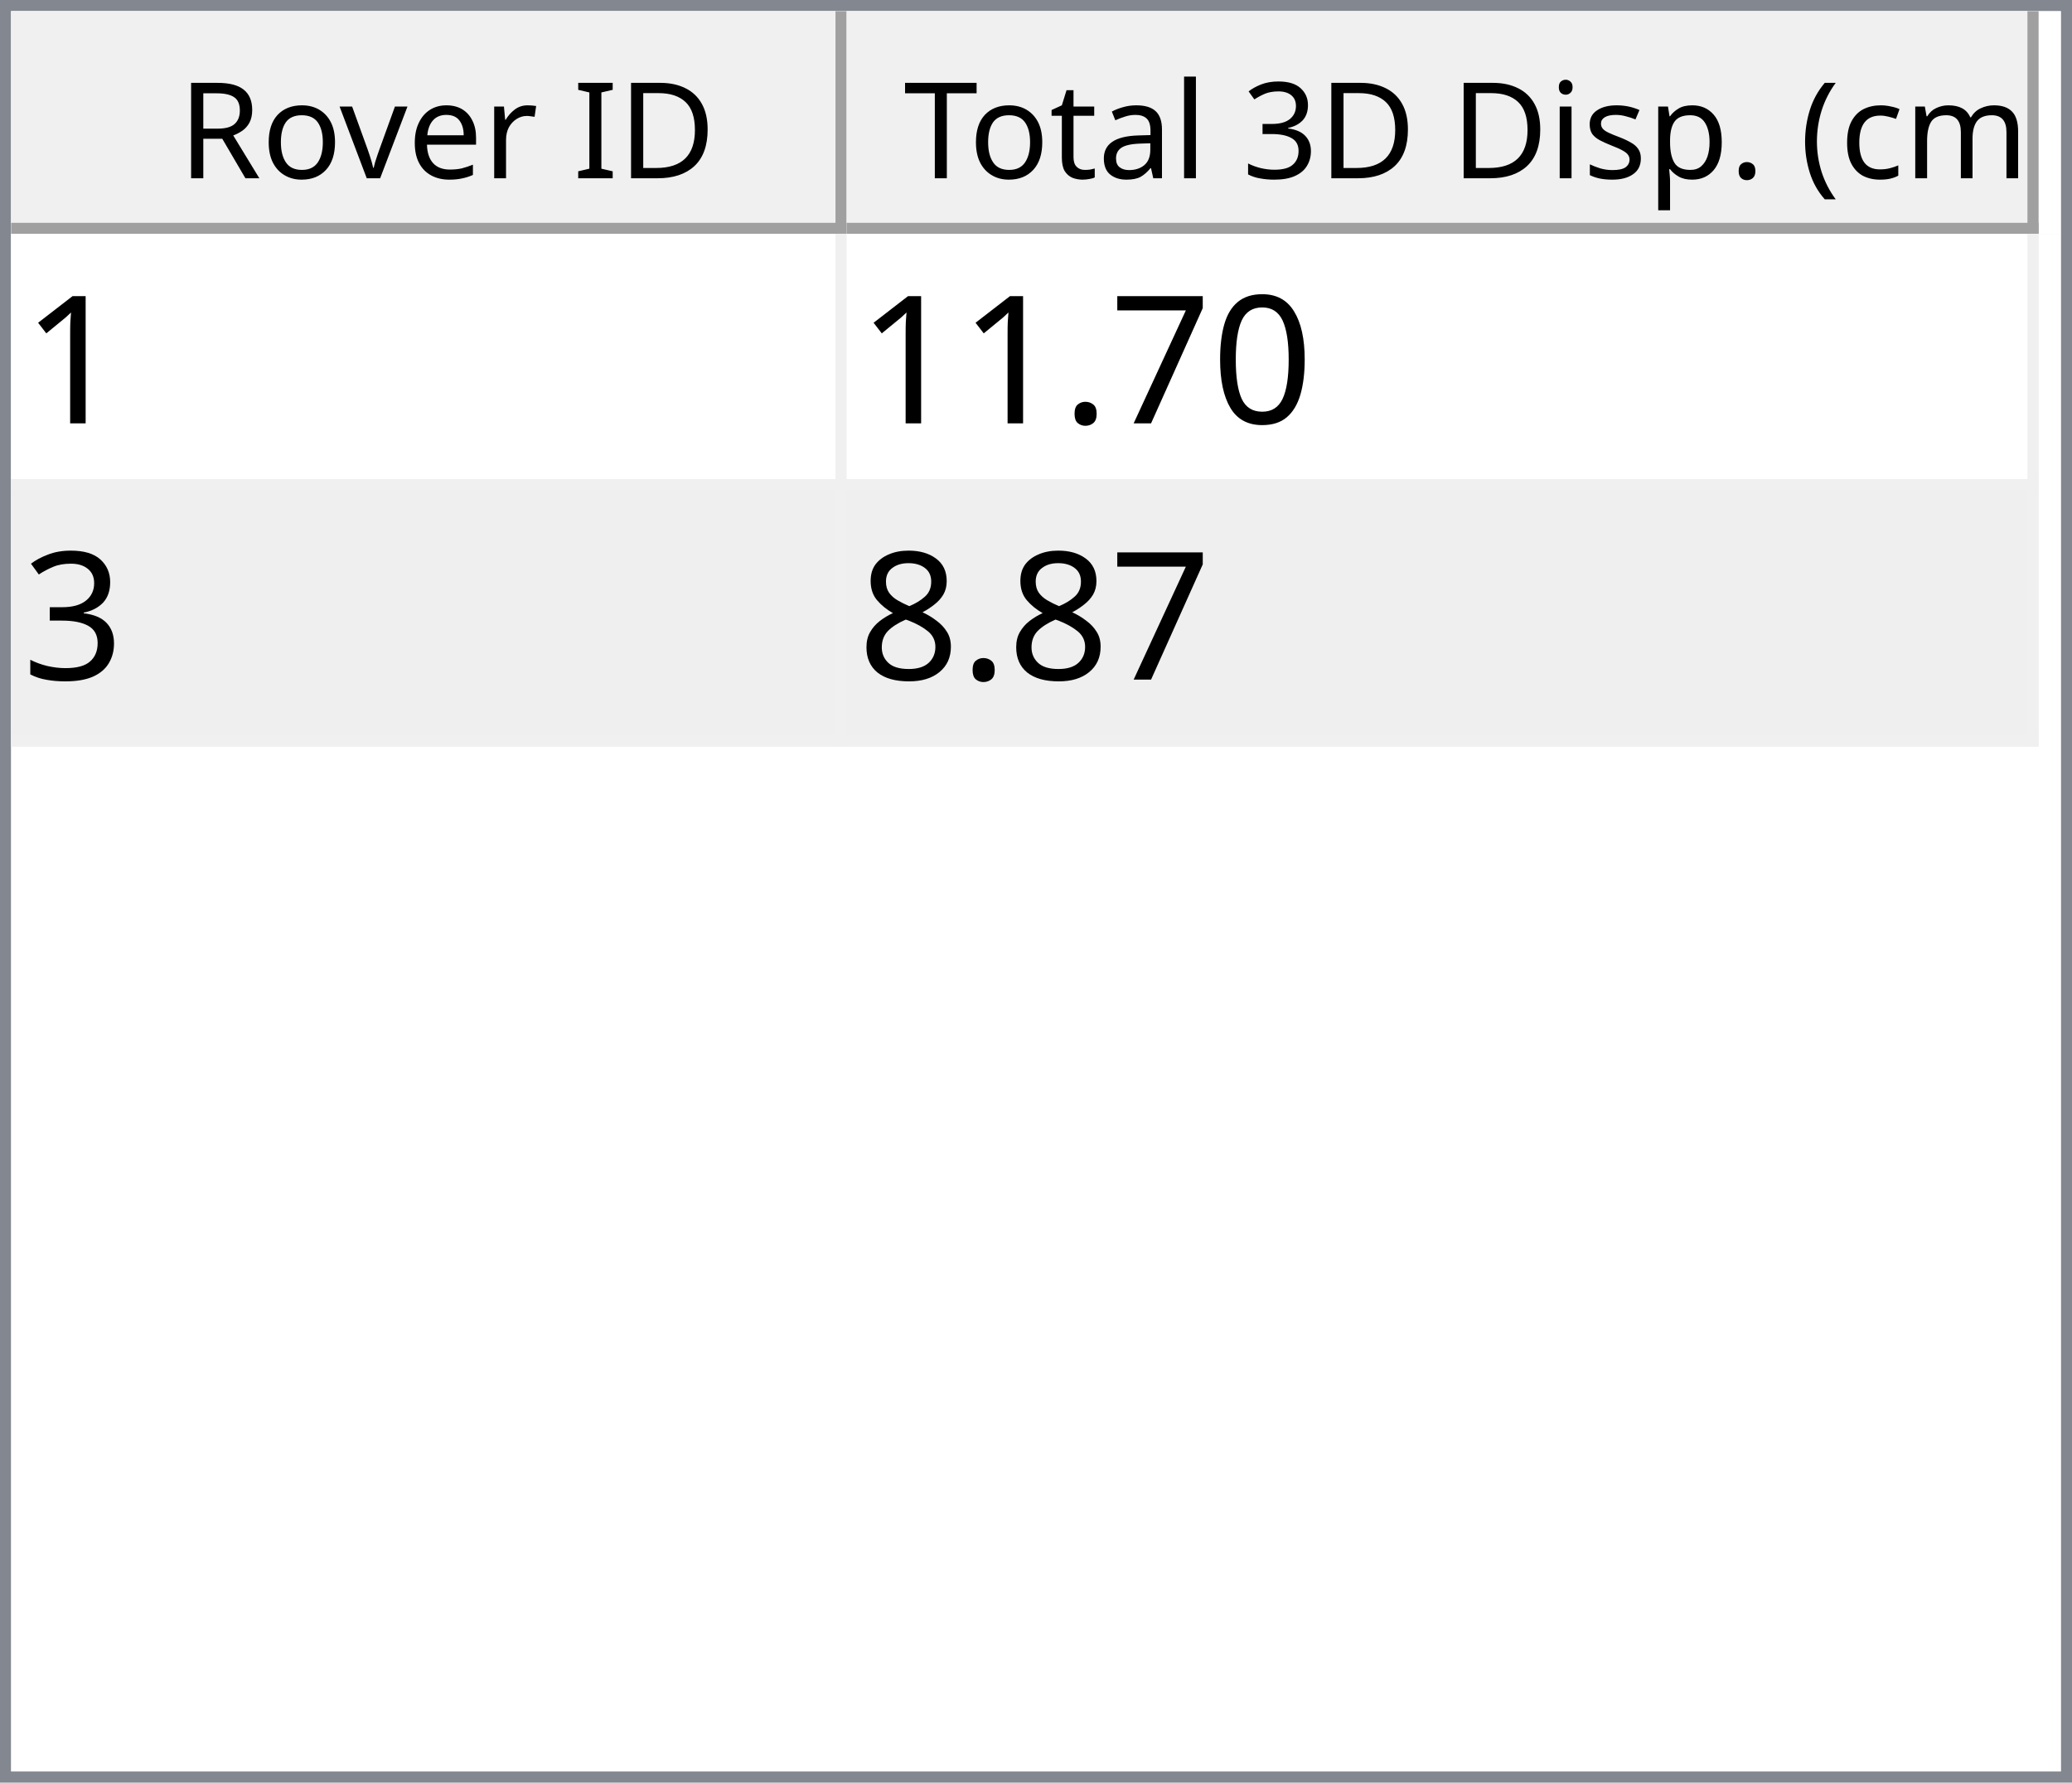
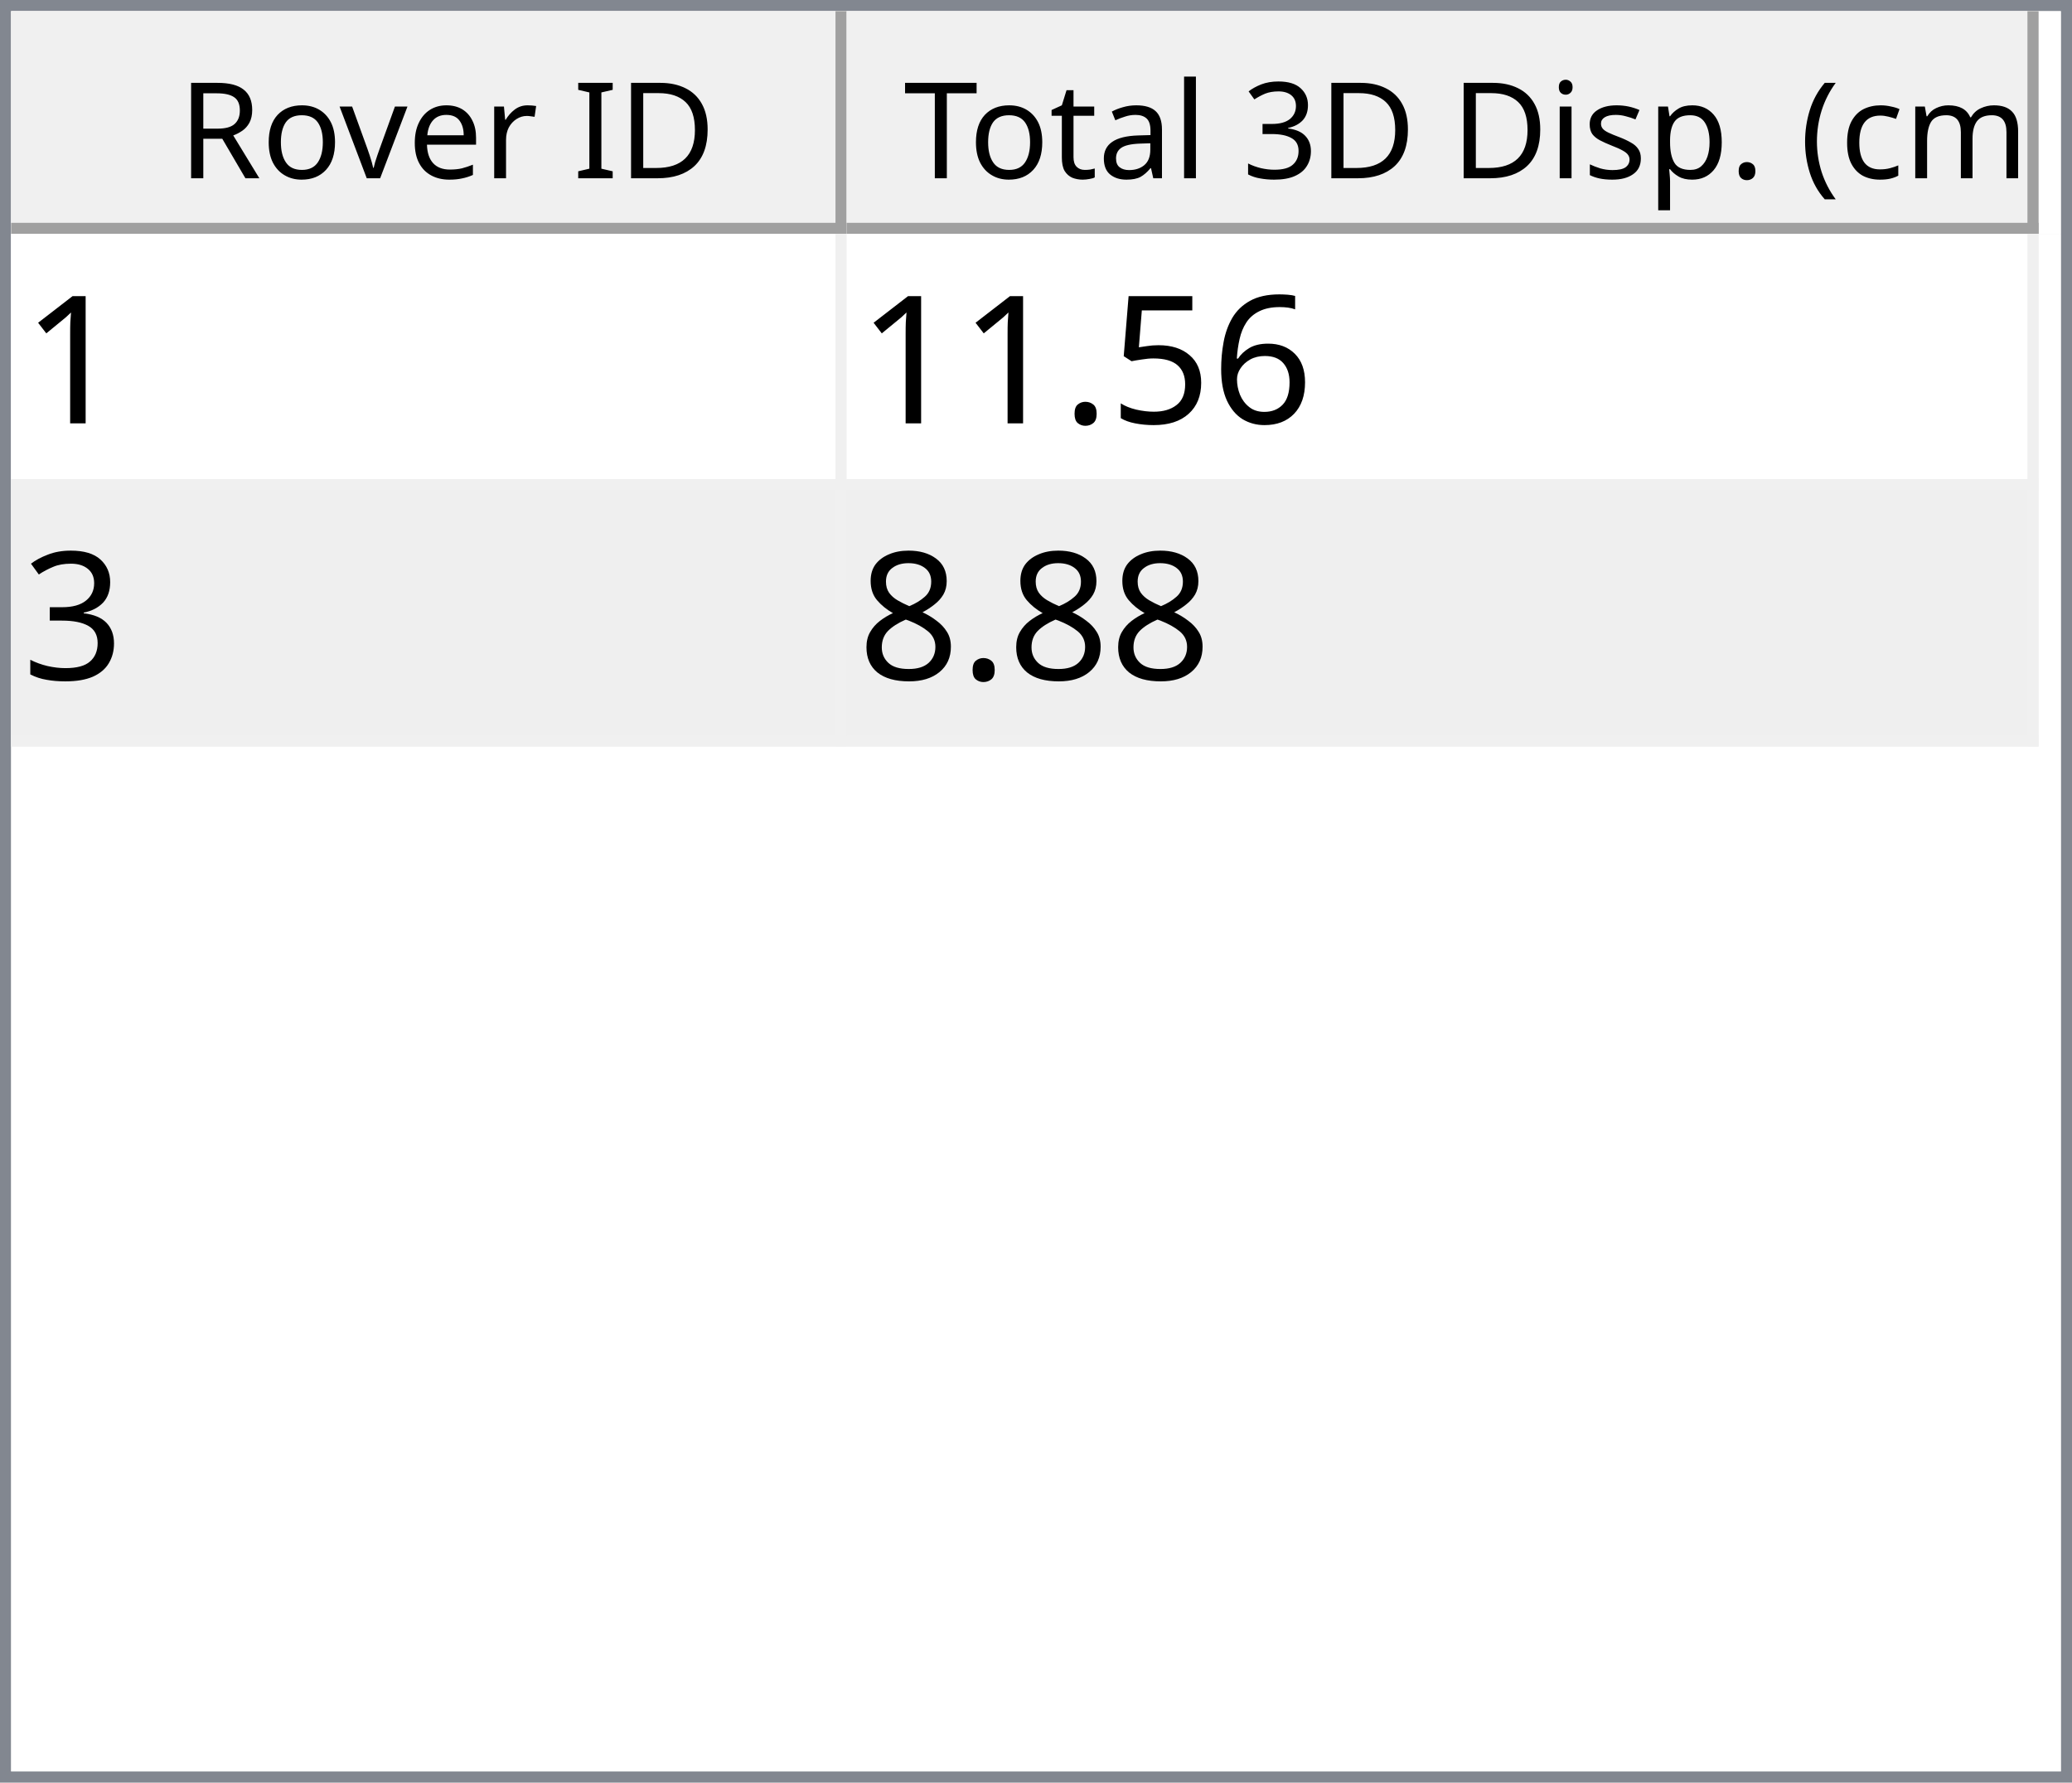
<svg xmlns="http://www.w3.org/2000/svg" style="fill-opacity:1; color-rendering:auto; color-interpolation:auto; text-rendering:auto; stroke:black; stroke-linecap:square; stroke-miterlimit:10; shape-rendering:auto; stroke-opacity:1; fill:black; stroke-dasharray:none; font-weight:normal; stroke-width:1; font-family:'Dialog'; font-style:normal; stroke-linejoin:miter; font-size:12px; stroke-dashoffset:0; image-rendering:auto;" width="186" height="160">
  <defs id="genericDefs" />
  <g>
    <defs id="defs1">
      <clipPath clipPathUnits="userSpaceOnUse" id="clipPath1">
        <path d="M0 0 L186 0 L186 160 L0 160 L0 0 Z" />
      </clipPath>
      <clipPath clipPathUnits="userSpaceOnUse" id="clipPath2">
        <path d="M0 0 L0 160 L186 160 L186 0 Z" />
      </clipPath>
      <clipPath clipPathUnits="userSpaceOnUse" id="clipPath3">
        <path d="M0 0 L0 20 L184 20 L184 0 Z" />
      </clipPath>
      <clipPath clipPathUnits="userSpaceOnUse" id="clipPath4">
        <path d="M0 0 L0 20 L75 20 L75 0 Z" />
      </clipPath>
      <clipPath clipPathUnits="userSpaceOnUse" id="clipPath5">
        <path d="M1 1 L1 19 L74 19 L74 1 Z" />
      </clipPath>
      <clipPath clipPathUnits="userSpaceOnUse" id="clipPath6">
        <path d="M0 0 L0 18 L73 18 L73 0 Z" />
      </clipPath>
      <clipPath clipPathUnits="userSpaceOnUse" id="clipPath7">
        <path d="M-0.5 -0.5 L-0.5 19.5 L74.5 19.5 L74.5 -0.5 Z" />
      </clipPath>
      <clipPath clipPathUnits="userSpaceOnUse" id="clipPath8">
        <path d="M0 0 L0 20 L107 20 L107 0 Z" />
      </clipPath>
      <clipPath clipPathUnits="userSpaceOnUse" id="clipPath9">
        <path d="M1 1 L1 19 L106 19 L106 1 Z" />
      </clipPath>
      <clipPath clipPathUnits="userSpaceOnUse" id="clipPath10">
        <path d="M0 0 L0 18 L105 18 L105 0 Z" />
      </clipPath>
      <clipPath clipPathUnits="userSpaceOnUse" id="clipPath11">
        <path d="M-0.5 -0.5 L-0.5 19.5 L106.5 19.5 L106.5 -0.5 Z" />
      </clipPath>
      <clipPath clipPathUnits="userSpaceOnUse" id="clipPath12">
        <path d="M0 0 L0 138 L184 138 L184 0 Z" />
      </clipPath>
      <clipPath clipPathUnits="userSpaceOnUse" id="clipPath13">
        <path d="M0 0 L0 46 L182 46 L182 0 Z" />
      </clipPath>
      <clipPath clipPathUnits="userSpaceOnUse" id="clipPath14">
        <path d="M-0.5 -0.5 L-0.5 45.5 L181.5 45.5 L181.5 -0.5 Z" />
      </clipPath>
      <clipPath clipPathUnits="userSpaceOnUse" id="clipPath15">
        <path d="M0 0 L0 22 L74 22 L74 0 Z" />
      </clipPath>
      <clipPath clipPathUnits="userSpaceOnUse" id="clipPath16">
        <path d="M0 0 L0 22 L106 22 L106 0 Z" />
      </clipPath>
      <font horiz-adv-x="64.551" id="font1">
        <font-face ascent="107.91" descent="25.098" units-per-em="100" style="font-style:normal; font-family:Segoe UI; font-weight:normal;" />
        <missing-glyph horiz-adv-x="64.551" d="M8.109 0 L8.109 68.266 L56.453 68.266 L56.453 0 L8.109 0 ZM15.328 7.234 L49.219 7.234 L49.219 61.031 L15.328 61.031 L15.328 7.234 Z" />
        <glyph unicode="D" horiz-adv-x="70.117" d="M9.188 0 L9.188 70.016 L28.516 70.016 Q65.531 70.016 65.531 35.891 Q65.531 19.672 55.25 9.836 Q44.969 0 27.734 0 L9.188 0 ZM17.391 62.594 L17.391 7.422 L27.828 7.422 Q41.609 7.422 49.273 14.797 Q56.938 22.172 56.938 35.688 Q56.938 62.594 28.328 62.594 L17.391 62.594 Z" />
        <glyph unicode="I" horiz-adv-x="26.611" d="M17.391 0 L9.188 0 L9.188 70.016 L17.391 70.016 L17.391 0 Z" />
        <glyph unicode=" " horiz-adv-x="27.393" d="" />
        <glyph unicode="r" horiz-adv-x="34.766" d="M34.188 41.891 Q32.078 43.5 28.125 43.5 Q23 43.5 19.555 38.672 Q16.109 33.844 16.109 25.484 L16.109 0 L8.109 0 L8.109 50 L16.109 50 L16.109 39.703 L16.312 39.703 Q18.016 44.969 21.531 47.922 Q25.047 50.875 29.391 50.875 Q32.516 50.875 34.188 50.203 L34.188 41.891 Z" />
        <glyph unicode="e" horiz-adv-x="52.295" d="M48.297 23 L12.984 23 Q13.188 14.656 17.484 10.109 Q21.781 5.562 29.297 5.562 Q37.75 5.562 44.828 11.141 L44.828 3.609 Q38.234 -1.172 27.391 -1.172 Q16.797 -1.172 10.742 5.641 Q4.688 12.453 4.688 24.812 Q4.688 36.469 11.305 43.82 Q17.922 51.172 27.734 51.172 Q37.547 51.172 42.922 44.828 Q48.297 38.484 48.297 27.203 L48.297 23 ZM40.094 29.781 Q40.047 36.719 36.75 40.578 Q33.453 44.438 27.594 44.438 Q21.922 44.438 17.969 40.383 Q14.016 36.328 13.094 29.781 L40.094 29.781 Z" />
        <glyph unicode="v" horiz-adv-x="47.9" d="M47.406 50 L27.484 0 L19.625 0 L0.688 50 L9.469 50 L22.172 13.672 Q23.578 9.672 23.922 6.688 L24.125 6.688 Q24.609 10.453 25.688 13.484 L38.969 50 L47.406 50 Z" />
        <glyph unicode="o" horiz-adv-x="58.594" d="M29 -1.172 Q17.922 -1.172 11.305 5.836 Q4.688 12.844 4.688 24.422 Q4.688 37.016 11.57 44.094 Q18.453 51.172 30.172 51.172 Q41.359 51.172 47.633 44.289 Q53.906 37.406 53.906 25.203 Q53.906 13.234 47.141 6.031 Q40.375 -1.172 29 -1.172 ZM29.594 44.438 Q21.875 44.438 17.383 39.188 Q12.891 33.938 12.891 24.703 Q12.891 15.828 17.43 10.695 Q21.969 5.562 29.594 5.562 Q37.359 5.562 41.531 10.594 Q45.703 15.625 45.703 24.906 Q45.703 34.281 41.531 39.359 Q37.359 44.438 29.594 44.438 Z" />
        <glyph unicode="R" horiz-adv-x="59.814" d="M59.375 0 L49.609 0 L37.891 19.625 Q36.281 22.359 34.766 24.289 Q33.25 26.219 31.664 27.438 Q30.078 28.656 28.25 29.219 Q26.422 29.781 24.125 29.781 L17.391 29.781 L17.391 0 L9.188 0 L9.188 70.016 L30.078 70.016 Q34.672 70.016 38.555 68.867 Q42.438 67.719 45.289 65.375 Q48.141 63.031 49.758 59.547 Q51.375 56.062 51.375 51.375 Q51.375 47.703 50.273 44.656 Q49.172 41.609 47.148 39.211 Q45.125 36.812 42.266 35.133 Q39.406 33.453 35.844 32.516 L35.844 32.328 Q37.594 31.547 38.891 30.547 Q40.188 29.547 41.359 28.18 Q42.531 26.812 43.68 25.078 Q44.828 23.344 46.234 21.047 L59.375 0 ZM17.391 62.594 L17.391 37.203 L28.516 37.203 Q31.594 37.203 34.203 38.133 Q36.812 39.062 38.719 40.797 Q40.625 42.531 41.703 45.047 Q42.781 47.562 42.781 50.688 Q42.781 56.297 39.141 59.445 Q35.5 62.594 28.609 62.594 L17.391 62.594 Z" />
        <glyph unicode=")" horiz-adv-x="30.176" d="M8.297 -15.922 L1.172 -15.922 Q16.406 2.344 16.406 26.812 Q16.406 51.469 1.078 70.016 L8.297 70.016 Q23.531 52.156 23.531 26.703 Q23.531 1.375 8.297 -15.922 Z" />
        <glyph unicode="m" horiz-adv-x="86.133" d="M79.109 0 L71.094 0 L71.094 28.719 Q71.094 37.016 68.531 40.727 Q65.969 44.438 59.906 44.438 Q54.781 44.438 51.195 39.75 Q47.609 35.062 47.609 28.516 L47.609 0 L39.594 0 L39.594 29.688 Q39.594 44.438 28.219 44.438 Q22.953 44.438 19.531 40.016 Q16.109 35.594 16.109 28.516 L16.109 0 L8.109 0 L8.109 50 L16.109 50 L16.109 42.094 L16.312 42.094 Q21.625 51.172 31.844 51.172 Q36.969 51.172 40.773 48.312 Q44.578 45.453 46 40.828 Q51.562 51.172 62.594 51.172 Q79.109 51.172 79.109 30.812 L79.109 0 Z" />
        <glyph unicode="c" horiz-adv-x="46.191" d="M42.188 2.297 Q36.422 -1.172 28.516 -1.172 Q17.828 -1.172 11.258 5.789 Q4.688 12.75 4.688 23.828 Q4.688 36.188 11.766 43.68 Q18.844 51.172 30.672 51.172 Q37.25 51.172 42.281 48.734 L42.281 40.531 Q36.719 44.438 30.375 44.438 Q22.703 44.438 17.797 38.945 Q12.891 33.453 12.891 24.516 Q12.891 15.719 17.508 10.641 Q22.125 5.562 29.891 5.562 Q36.422 5.562 42.188 9.906 L42.188 2.297 Z" />
        <glyph unicode="(" horiz-adv-x="30.176" d="M29.109 -15.922 L21.969 -15.922 Q6.844 1.375 6.844 26.703 Q6.844 52.156 21.969 70.016 L29.203 70.016 Q13.875 51.469 13.875 26.812 Q13.875 2.344 29.109 -15.922 Z" />
        <glyph unicode="." horiz-adv-x="21.68" d="M10.891 -1.078 Q8.641 -1.078 7.055 0.539 Q5.469 2.156 5.469 4.391 Q5.469 6.641 7.055 8.273 Q8.641 9.906 10.891 9.906 Q13.188 9.906 14.797 8.273 Q16.406 6.641 16.406 4.391 Q16.406 2.156 14.797 0.539 Q13.188 -1.078 10.891 -1.078 Z" />
        <glyph unicode="p" horiz-adv-x="58.789" d="M16.312 7.234 L16.109 7.234 L16.109 -23 L8.109 -23 L8.109 50 L16.109 50 L16.109 41.219 L16.312 41.219 Q22.219 51.172 33.594 51.172 Q43.266 51.172 48.688 44.461 Q54.109 37.75 54.109 26.469 Q54.109 13.922 48 6.375 Q41.891 -1.172 31.297 -1.172 Q21.578 -1.172 16.312 7.234 ZM16.109 27.391 L16.109 20.406 Q16.109 14.203 20.141 9.883 Q24.172 5.562 30.375 5.562 Q37.641 5.562 41.773 11.133 Q45.906 16.703 45.906 26.609 Q45.906 34.969 42.047 39.703 Q38.188 44.438 31.594 44.438 Q24.609 44.438 20.359 39.578 Q16.109 34.719 16.109 27.391 Z" />
        <glyph unicode="s" horiz-adv-x="42.432" d="M5.078 1.812 L5.078 10.406 Q11.625 5.562 19.484 5.562 Q30.031 5.562 30.031 12.594 Q30.031 14.594 29.125 15.992 Q28.219 17.391 26.68 18.461 Q25.141 19.531 23.07 20.383 Q21 21.234 18.609 22.172 Q15.281 23.484 12.766 24.828 Q10.25 26.172 8.57 27.859 Q6.891 29.547 6.031 31.695 Q5.172 33.844 5.172 36.719 Q5.172 40.234 6.789 42.945 Q8.406 45.656 11.086 47.484 Q13.766 49.312 17.211 50.242 Q20.656 51.172 24.312 51.172 Q30.812 51.172 35.938 48.922 L35.938 40.828 Q30.422 44.438 23.25 44.438 Q21 44.438 19.195 43.922 Q17.391 43.406 16.094 42.477 Q14.797 41.547 14.086 40.258 Q13.375 38.969 13.375 37.406 Q13.375 35.453 14.086 34.133 Q14.797 32.812 16.164 31.789 Q17.531 30.766 19.484 29.938 Q21.438 29.109 23.922 28.125 Q27.25 26.859 29.883 25.516 Q32.516 24.172 34.375 22.484 Q36.234 20.797 37.234 18.602 Q38.234 16.406 38.234 13.375 Q38.234 9.672 36.602 6.938 Q34.969 4.203 32.234 2.398 Q29.5 0.594 25.93 -0.289 Q22.359 -1.172 18.453 -1.172 Q10.75 -1.172 5.078 1.812 Z" />
        <glyph unicode="i" horiz-adv-x="24.219" d="M12.203 62.703 Q10.062 62.703 8.547 64.164 Q7.031 65.625 7.031 67.875 Q7.031 70.125 8.547 71.609 Q10.062 73.094 12.203 73.094 Q14.406 73.094 15.945 71.609 Q17.484 70.125 17.484 67.875 Q17.484 65.719 15.945 64.211 Q14.406 62.703 12.203 62.703 ZM16.109 0 L8.109 0 L8.109 50 L16.109 50 L16.109 0 Z" />
        <glyph unicode="3" horiz-adv-x="53.906" d="M46.531 19.828 Q46.531 15.094 44.75 11.211 Q42.969 7.328 39.719 4.57 Q36.469 1.812 31.93 0.297 Q27.391 -1.219 21.922 -1.219 Q11.922 -1.219 6 2.594 L6 11.188 Q13.094 5.609 22.219 5.609 Q25.875 5.609 28.828 6.539 Q31.781 7.469 33.906 9.227 Q36.031 10.984 37.18 13.477 Q38.328 15.969 38.328 19.094 Q38.328 32.812 18.797 32.812 L12.984 32.812 L12.984 39.594 L18.5 39.594 Q35.797 39.594 35.797 52.484 Q35.797 64.406 22.609 64.406 Q15.188 64.406 8.688 59.422 L8.688 67.188 Q15.375 71.188 24.609 71.188 Q29 71.188 32.57 69.969 Q36.141 68.75 38.68 66.555 Q41.219 64.359 42.609 61.281 Q44 58.203 44 54.5 Q44 40.672 30.031 36.719 L30.031 36.531 Q33.594 36.141 36.625 34.797 Q39.656 33.453 41.852 31.305 Q44.047 29.156 45.289 26.25 Q46.531 23.344 46.531 19.828 Z" />
        <glyph unicode="l" horiz-adv-x="24.219" d="M16.109 0 L8.109 0 L8.109 74.031 L16.109 74.031 L16.109 0 Z" />
        <glyph unicode="a" horiz-adv-x="50.879" d="M43.891 0 L35.891 0 L35.891 7.812 L35.688 7.812 Q30.469 -1.172 20.312 -1.172 Q12.844 -1.172 8.617 2.781 Q4.391 6.734 4.391 13.281 Q4.391 27.297 20.906 29.594 L35.891 31.688 Q35.891 44.438 25.594 44.438 Q16.547 44.438 9.281 38.281 L9.281 46.484 Q16.656 51.172 26.266 51.172 Q43.891 51.172 43.891 32.516 L43.891 0 ZM35.891 25.297 L23.828 23.641 Q18.266 22.859 15.43 20.875 Q12.594 18.891 12.594 13.875 Q12.594 10.203 15.211 7.883 Q17.828 5.562 22.172 5.562 Q28.125 5.562 32.008 9.742 Q35.891 13.922 35.891 20.312 L35.891 25.297 Z" />
        <glyph unicode="t" horiz-adv-x="33.887" d="M31.297 0.484 Q28.469 -1.078 23.828 -1.078 Q10.688 -1.078 10.688 13.578 L10.688 43.172 L2.094 43.172 L2.094 50 L10.688 50 L10.688 62.203 L18.703 64.797 L18.703 50 L31.297 50 L31.297 43.172 L18.703 43.172 L18.703 14.984 Q18.703 9.969 20.414 7.82 Q22.125 5.672 26.078 5.672 Q29.109 5.672 31.297 7.328 L31.297 0.484 Z" />
        <glyph unicode="T" horiz-adv-x="52.393" d="M50.594 62.594 L30.375 62.594 L30.375 0 L22.172 0 L22.172 62.594 L2 62.594 L2 70.016 L50.594 70.016 L50.594 62.594 Z" />
      </font>
      <font horiz-adv-x="75.0" id="font2">
        <font-face ascent="100.537" descent="21.973" units-per-em="100" style="font-style:normal; font-family:sans-serif; font-weight:normal;" />
        <missing-glyph horiz-adv-x="75.0" d="M12.5 0 L12.5 62.5 L62.5 62.5 L62.5 0 L12.5 0 ZM14.062 1.562 L60.938 1.562 L60.938 60.938 L14.062 60.938 L14.062 1.562 Z" />
        <glyph unicode="1" horiz-adv-x="55.615" d="M37.25 0 L28.469 0 L28.469 56 Q25.297 52.984 20.141 49.953 Q14.984 46.922 10.891 45.406 L10.891 53.906 Q18.266 57.375 23.781 62.305 Q29.297 67.234 31.594 71.875 L37.25 71.875 L37.25 0 Z" />
-         <glyph unicode="0" horiz-adv-x="55.615" d="M4.156 35.297 Q4.156 48 6.766 55.742 Q9.375 63.484 14.523 67.68 Q19.672 71.875 27.484 71.875 Q33.25 71.875 37.594 69.555 Q41.938 67.234 44.773 62.867 Q47.609 58.5 49.219 52.227 Q50.828 45.953 50.828 35.297 Q50.828 22.703 48.242 14.969 Q45.656 7.234 40.508 3.008 Q35.359 -1.219 27.484 -1.219 Q17.141 -1.219 11.234 6.203 Q4.156 15.141 4.156 35.297 ZM13.188 35.297 Q13.188 17.672 17.312 11.836 Q21.438 6 27.484 6 Q33.547 6 37.672 11.859 Q41.797 17.719 41.797 35.297 Q41.797 52.984 37.672 58.789 Q33.547 64.594 27.391 64.594 Q21.344 64.594 17.719 59.469 Q13.188 52.938 13.188 35.297 Z" />
-         <glyph unicode="7" horiz-adv-x="55.615" d="M4.734 62.203 L4.734 70.656 L51.078 70.656 L51.078 63.812 Q44.234 56.547 37.523 44.484 Q30.812 32.422 27.156 19.672 Q24.516 10.688 23.781 0 L14.75 0 Q14.891 8.453 18.062 20.414 Q21.234 32.375 27.172 43.484 Q33.109 54.594 39.797 62.203 L4.734 62.203 Z" />
+         <glyph unicode="6" horiz-adv-x="55.615" d="M49.75 54.047 L41.016 53.375 Q39.844 58.547 37.703 60.891 Q34.125 64.656 28.906 64.656 Q24.703 64.656 21.531 62.312 Q17.391 59.281 14.992 53.469 Q12.594 47.656 12.5 36.922 Q15.672 41.75 20.266 44.094 Q24.859 46.438 29.891 46.438 Q38.672 46.438 44.852 39.969 Q51.031 33.5 51.031 23.25 Q51.031 16.5 48.125 10.719 Q45.219 4.938 40.141 1.859 Q35.062 -1.219 28.609 -1.219 Q17.625 -1.219 10.695 6.859 Q3.766 14.938 3.766 33.5 Q3.766 54.25 11.422 63.672 Q18.109 71.875 29.438 71.875 Q37.891 71.875 43.289 67.141 Q48.688 62.406 49.75 54.047 ZM13.875 23.188 Q13.875 18.656 15.797 14.508 Q17.719 10.359 21.188 8.18 Q24.656 6 28.469 6 Q34.031 6 38.039 10.492 Q42.047 14.984 42.047 22.703 Q42.047 30.125 38.086 34.398 Q34.125 38.672 28.125 38.672 Q22.172 38.672 18.023 34.398 Q13.875 30.125 13.875 23.188 Z" />
+         <glyph unicode="5" horiz-adv-x="55.615" d="M4.156 18.75 L13.375 19.531 Q14.406 12.797 18.141 9.398 Q21.875 6 27.156 6 Q33.5 6 37.891 10.789 Q42.281 15.578 42.281 23.484 Q42.281 31 38.062 35.352 Q33.844 39.703 27 39.703 Q22.75 39.703 19.336 37.773 Q15.922 35.844 13.969 32.766 L5.719 33.844 L12.641 70.609 L48.25 70.609 L48.25 62.203 L19.672 62.203 L15.828 42.969 Q22.266 47.469 29.344 47.469 Q38.719 47.469 45.164 40.969 Q51.609 34.469 51.609 24.266 Q51.609 14.547 45.953 7.469 Q39.062 -1.219 27.156 -1.219 Q17.391 -1.219 11.211 4.25 Q5.031 9.719 4.156 18.75 Z" />
        <glyph unicode="." horiz-adv-x="27.783" d="M9.078 0 L9.078 10.016 L19.094 10.016 L19.094 0 L9.078 0 Z" />
        <glyph unicode="3" horiz-adv-x="55.615" d="M4.203 18.891 L12.984 20.062 Q14.5 12.594 18.141 9.297 Q21.781 6 27 6 Q33.203 6 37.477 10.297 Q41.75 14.594 41.75 20.953 Q41.75 27 37.797 30.93 Q33.844 34.859 27.734 34.859 Q25.25 34.859 21.531 33.891 L22.516 41.609 Q23.391 41.5 23.922 41.5 Q29.547 41.5 34.039 44.43 Q38.531 47.359 38.531 53.469 Q38.531 58.297 35.258 61.477 Q31.984 64.656 26.812 64.656 Q21.688 64.656 18.266 61.43 Q14.844 58.203 13.875 51.766 L5.078 53.328 Q6.688 62.156 12.398 67.016 Q18.109 71.875 26.609 71.875 Q32.469 71.875 37.398 69.359 Q42.328 66.844 44.945 62.5 Q47.562 58.156 47.562 53.266 Q47.562 48.641 45.07 44.828 Q42.578 41.016 37.703 38.766 Q44.047 37.312 47.562 32.695 Q51.078 28.078 51.078 21.141 Q51.078 11.766 44.242 5.25 Q37.406 -1.266 26.953 -1.266 Q17.531 -1.266 11.305 4.352 Q5.078 9.969 4.203 18.891 Z" />
        <glyph unicode="8" horiz-adv-x="55.615" d="M17.672 38.812 Q12.203 40.828 9.57 44.539 Q6.938 48.25 6.938 53.422 Q6.938 61.234 12.555 66.555 Q18.172 71.875 27.484 71.875 Q36.859 71.875 42.578 66.43 Q48.297 60.984 48.297 53.172 Q48.297 48.188 45.68 44.508 Q43.062 40.828 37.75 38.812 Q44.344 36.672 47.781 31.883 Q51.219 27.094 51.219 20.453 Q51.219 11.281 44.727 5.031 Q38.234 -1.219 27.641 -1.219 Q17.047 -1.219 10.547 5.055 Q4.047 11.328 4.047 20.703 Q4.047 27.688 7.594 32.398 Q11.141 37.109 17.672 38.812 ZM15.922 53.719 Q15.922 48.641 19.195 45.414 Q22.469 42.188 27.688 42.188 Q32.766 42.188 36.016 45.383 Q39.266 48.578 39.266 53.219 Q39.266 58.062 35.914 61.359 Q32.562 64.656 27.594 64.656 Q22.562 64.656 19.242 61.43 Q15.922 58.203 15.922 53.719 ZM13.094 20.656 Q13.094 16.891 14.875 13.375 Q16.656 9.859 20.172 7.93 Q23.688 6 27.734 6 Q34.031 6 38.133 10.055 Q42.234 14.109 42.234 20.359 Q42.234 26.703 38.016 30.859 Q33.797 35.016 27.438 35.016 Q21.234 35.016 17.164 30.914 Q13.094 26.812 13.094 20.656 Z" />
      </font>
    </defs>
    <g style="fill:white; stroke:white;">
      <rect x="0" y="0" width="186" style="clip-path:url(#clipPath1); stroke:none;" height="160" />
    </g>
    <g style="fill:white; text-rendering:optimizeSpeed; color-rendering:optimizeSpeed; image-rendering:optimizeSpeed; shape-rendering:crispEdges; stroke:white; color-interpolation:sRGB;">
      <rect x="0" width="186" height="160" y="0" style="stroke:none;" />
      <path style="stroke:none;" d="M0 160 L186 160 L186 0 L0 0 Z" />
    </g>
    <g style="fill:rgb(240,240,240); font-family:'Segoe UI'; stroke:rgb(240,240,240);">
      <rect x="0" y="0" width="186" style="clip-path:url(#clipPath2); stroke:none;" height="160" />
    </g>
    <g style="fill:rgb(130,135,144); font-family:'Segoe UI'; stroke:rgb(130,135,144);">
      <path d="M0 0 L186 0 L186 160 L0 160 L0 0 ZM1 1 L185 1 L185 159 L1 159 L1 1 Z" style="fill-rule:evenodd; clip-path:url(#clipPath2); stroke:none;" />
    </g>
    <g style="fill:white; font-family:'Segoe UI'; stroke:white;" transform="translate(1,1)">
      <rect x="0" y="0" width="184" style="clip-path:url(#clipPath3); stroke:none;" height="20" />
    </g>
    <g style="fill:rgb(240,240,240); font-family:'Segoe UI'; stroke:rgb(240,240,240);" transform="translate(1,1)">
      <rect x="0" y="0" width="75" style="clip-path:url(#clipPath4); stroke:none;" height="20" />
    </g>
    <g style="font-family:'Segoe UI';" transform="translate(2,2)">
      <text x="14" xml:space="preserve" y="14" style="clip-path:url(#clipPath6); stroke:none;">Rover ID</text>
    </g>
    <g style="fill:rgb(160,160,160); font-family:'Segoe UI'; stroke:rgb(160,160,160); stroke-linejoin:bevel;" transform="translate(1.5,1.5)">
      <line x1="74" x2="74" y1="0" style="fill:none; clip-path:url(#clipPath7);" y2="19" />
    </g>
    <g style="fill:rgb(160,160,160); font-family:'Segoe UI'; stroke:rgb(160,160,160); stroke-linejoin:bevel;" transform="matrix(1,0,0,1,1,1) translate(0.5,0.5)">
      <line x1="0" x2="74" y1="19" style="fill:none; clip-path:url(#clipPath7);" y2="19" />
    </g>
    <g style="fill:rgb(240,240,240); font-family:'Segoe UI'; stroke:rgb(240,240,240);" transform="translate(76,1)">
      <rect x="0" y="0" width="107" style="clip-path:url(#clipPath8); stroke:none;" height="20" />
    </g>
    <g style="font-family:'Segoe UI';" transform="translate(77,2)">
      <text x="1" xml:space="preserve" y="14" style="clip-path:url(#clipPath10); stroke:none;"> Total 3D Disp. (cm)</text>
    </g>
    <g style="fill:rgb(160,160,160); font-family:'Segoe UI'; stroke:rgb(160,160,160); stroke-linejoin:bevel;" transform="translate(76.5,1.5)">
      <line x1="106" x2="106" y1="0" style="fill:none; clip-path:url(#clipPath11);" y2="19" />
    </g>
    <g style="fill:rgb(160,160,160); font-family:'Segoe UI'; stroke:rgb(160,160,160); stroke-linejoin:bevel;" transform="matrix(1,0,0,1,76,1) translate(0.5,0.5)">
      <line x1="0" x2="106" y1="19" style="fill:none; clip-path:url(#clipPath11);" y2="19" />
    </g>
    <g style="fill:white; font-family:'Segoe UI'; stroke:white;" transform="translate(1,21)">
      <rect x="0" y="0" width="184" style="clip-path:url(#clipPath12); stroke:none;" height="138" />
    </g>
    <g style="fill:rgb(240,240,240); font-size:16px; font-family:sans-serif; stroke:rgb(240,240,240);" transform="translate(1,21)">
      <rect x="0" y="0" width="182" style="clip-path:url(#clipPath13); stroke:none;" height="46" />
      <line transform="translate(0.5,0.5)" x1="0" x2="181" y1="22" style="clip-path:url(#clipPath14); fill:none; stroke-linejoin:bevel;" y2="22" />
    </g>
    <g transform="matrix(1,0,0,1,1,21) translate(0.5,0.5)" style="fill:rgb(240,240,240); font-size:16px; font-family:sans-serif; stroke:rgb(240,240,240); stroke-linejoin:bevel;">
      <line x1="0" x2="181" y1="45" style="fill:none; clip-path:url(#clipPath14);" y2="45" />
    </g>
    <g transform="matrix(1,0,0,1,1,21) translate(0.5,0.5)" style="fill:rgb(240,240,240); font-size:16px; font-family:sans-serif; stroke:rgb(240,240,240); stroke-linejoin:bevel;">
      <line x1="74" x2="74" y1="0" style="fill:none; clip-path:url(#clipPath14);" y2="45" />
    </g>
    <g transform="matrix(1,0,0,1,1,21) translate(0.5,0.5)" style="fill:rgb(240,240,240); font-size:16px; font-family:sans-serif; stroke:rgb(240,240,240); stroke-linejoin:bevel;">
      <line x1="181" x2="181" y1="0" style="fill:none; clip-path:url(#clipPath14);" y2="45" />
    </g>
    <g style="fill:white; font-size:16px; font-family:sans-serif; stroke:white;" transform="matrix(1,0,0,1,1,21)">
      <rect x="0" y="0" width="74" style="clip-path:url(#clipPath15); stroke:none;" height="22" />
      <text x="1" y="17" style="fill:black; clip-path:url(#clipPath15); stroke:none;" xml:space="preserve">1</text>
    </g>
    <g style="fill:white; font-size:16px; font-family:sans-serif; stroke:white;" transform="matrix(1,0,0,1,1,21) translate(75,0)">
      <rect x="0" y="0" width="106" style="clip-path:url(#clipPath16); stroke:none;" height="22" />
-       <text x="1" y="17" style="fill:black; clip-path:url(#clipPath16); stroke:none;" xml:space="preserve">11.70</text>
+       <text x="1" y="17" style="fill:black; clip-path:url(#clipPath16); stroke:none;" xml:space="preserve">11.56</text>
    </g>
    <g style="fill:rgb(239,239,239); font-size:16px; font-family:sans-serif; stroke:rgb(239,239,239);" transform="matrix(1,0,0,1,1,21) translate(0,23)">
      <rect x="0" y="0" width="74" style="clip-path:url(#clipPath15); stroke:none;" height="22" />
      <text x="1" y="17" style="fill:black; clip-path:url(#clipPath15); stroke:none;" xml:space="preserve">3</text>
    </g>
    <g style="fill:rgb(239,239,239); font-size:16px; font-family:sans-serif; stroke:rgb(239,239,239);" transform="matrix(1,0,0,1,1,21) translate(75,23)">
      <rect x="0" y="0" width="106" style="clip-path:url(#clipPath16); stroke:none;" height="22" />
-       <text x="1" y="17" style="fill:black; clip-path:url(#clipPath16); stroke:none;" xml:space="preserve">8.87</text>
+       <text x="1" y="17" style="fill:black; clip-path:url(#clipPath16); stroke:none;" xml:space="preserve">8.88</text>
    </g>
  </g>
</svg>
